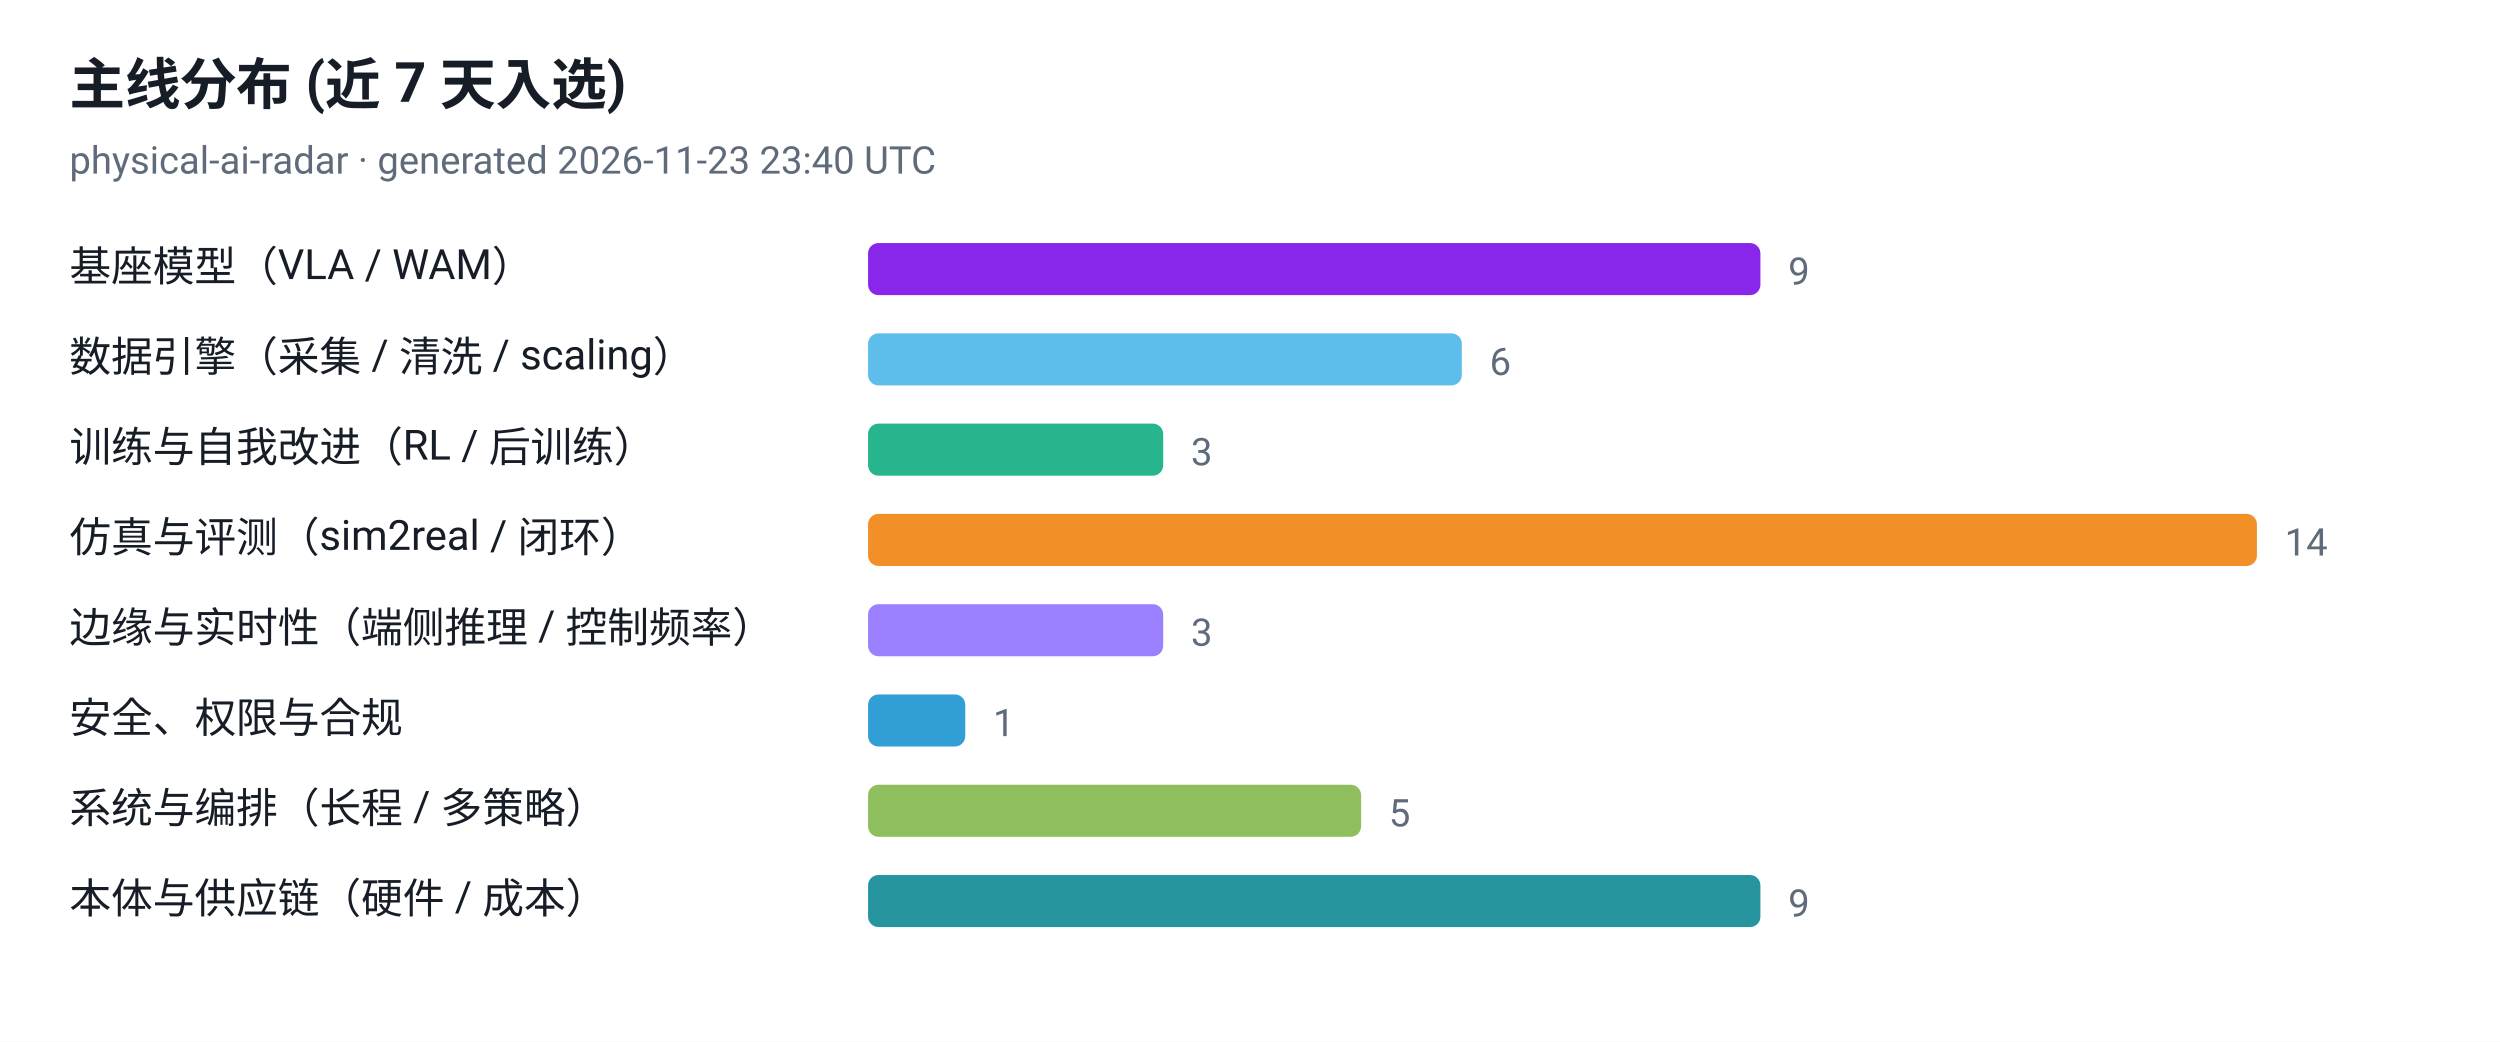
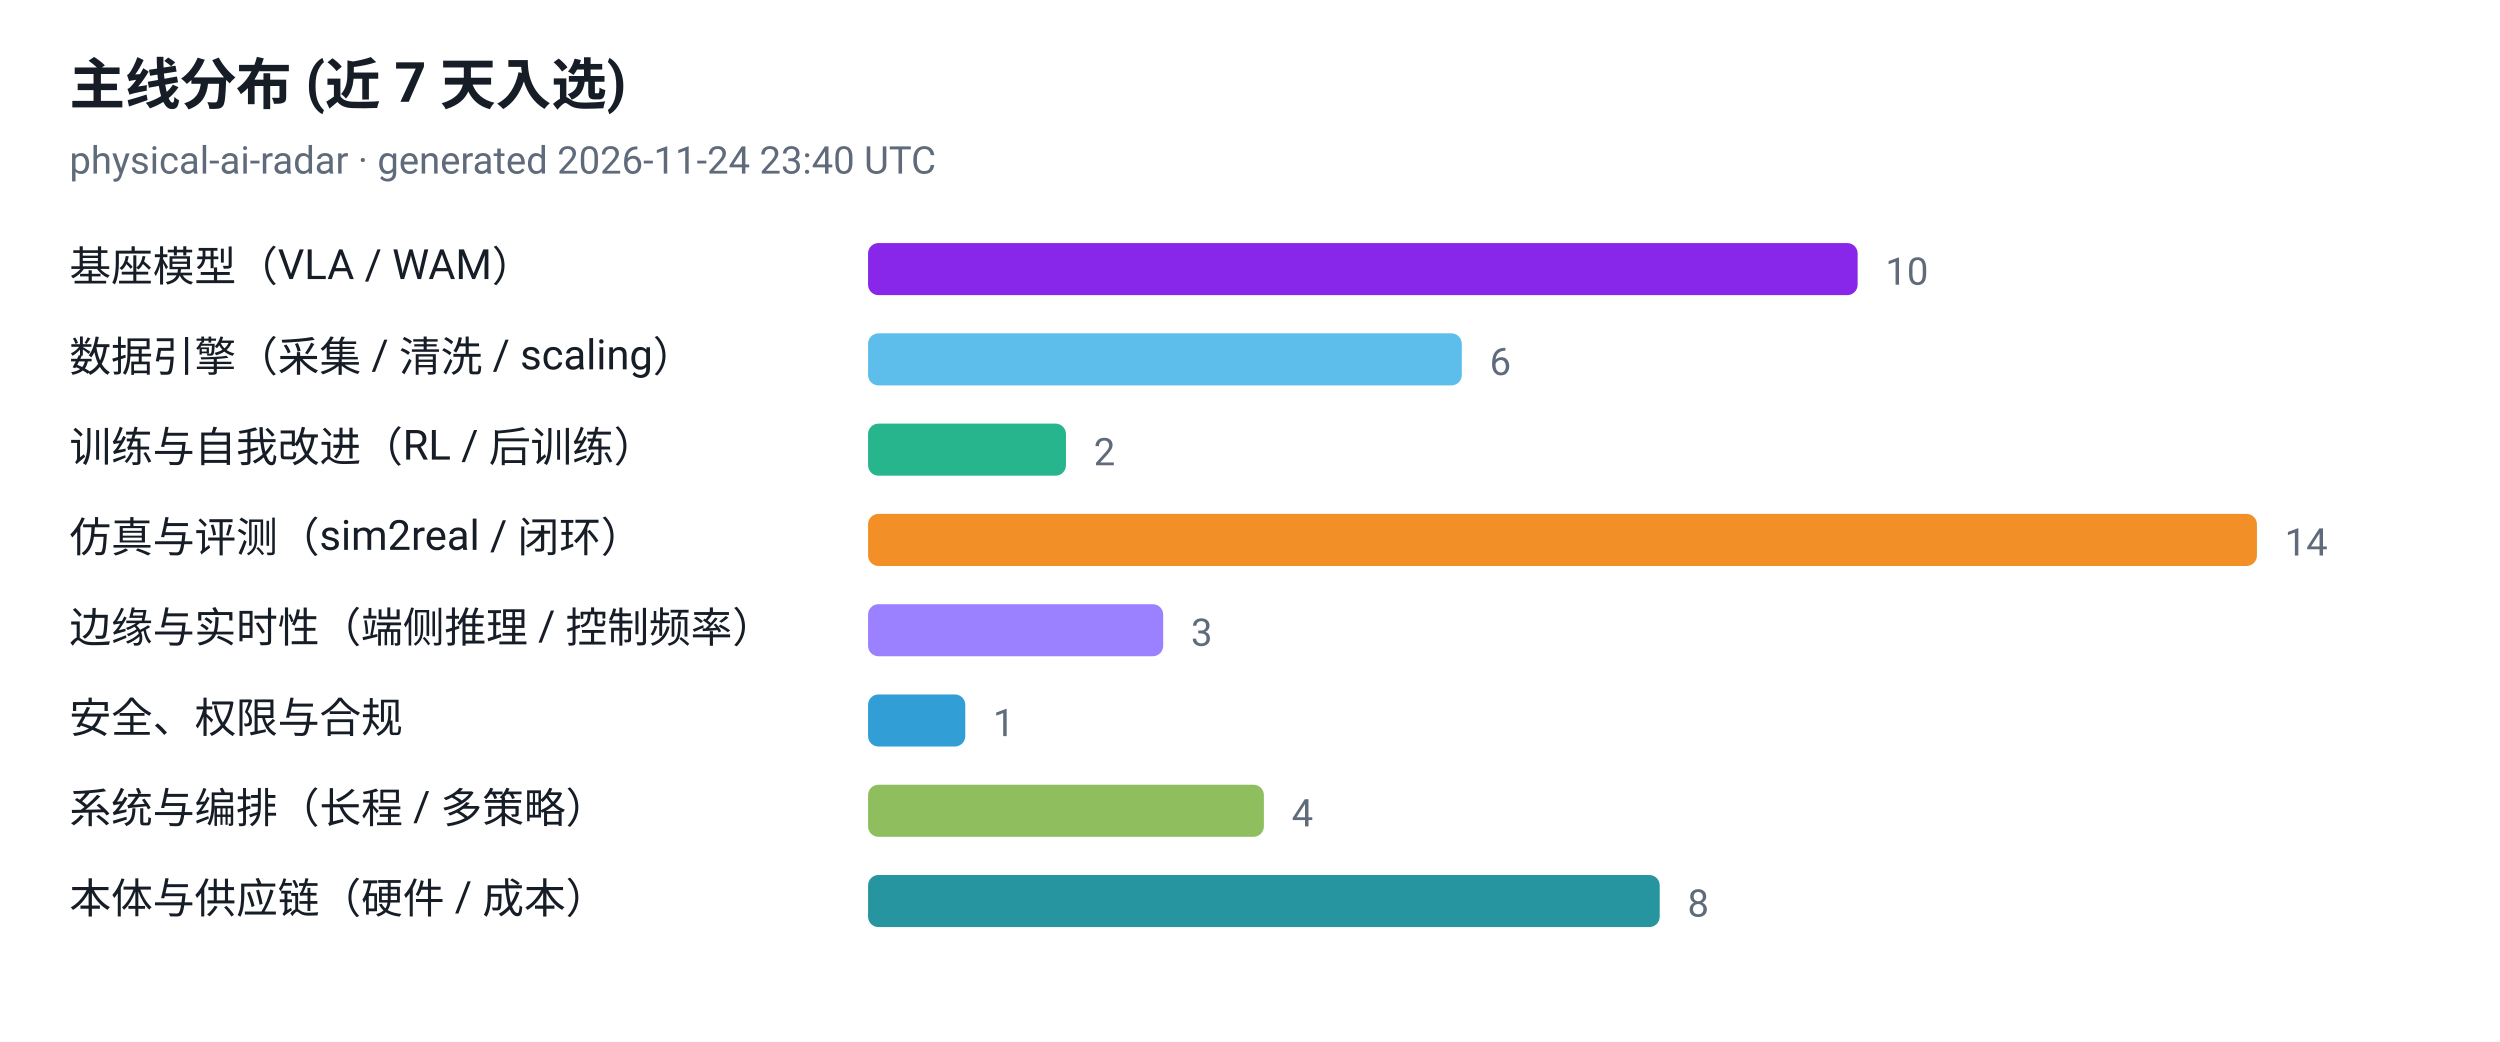
<svg xmlns="http://www.w3.org/2000/svg" viewBox="0 0 720 300" width="720" height="300" role="img" aria-label="主线分布 (近 7 天入选)">
  <style>
  .plate { fill: #ffffff }
  .ink { fill: #161d26 }
  .muted { fill: #5f6b7a }
  .grid { stroke: #e3e9ef }
  @media (prefers-color-scheme: dark) {
    .plate { fill: #0d1117 }
    .ink { fill: #e6edf3 }
    .muted { fill: #8b949e }
    .grid { stroke: #30363d }
  }
</style>
  <rect class="plate" width="720" height="300" />
  <text x="20" y="30" font-family="ui-sans-serif, -apple-system, 'Segoe UI', Roboto, Helvetica, Arial, sans-serif" font-size="16" font-weight="700" class="ink">主线分布 (近 7 天入选)</text>
-   <text x="20" y="50" font-family="ui-sans-serif, -apple-system, 'Segoe UI', Roboto, Helvetica, Arial, sans-serif" font-size="11" class="muted">physical-ai-radar · generated 2026-11-23 23:40 UTC</text>
+   <text x="20" y="50" font-family="ui-sans-serif, -apple-system, 'Segoe UI', Roboto, Helvetica, Arial, sans-serif" font-size="11" class="muted">physical-ai-radar · generated 2026-11-24 23:40 UTC</text>
  <text x="20" y="81" font-family="ui-sans-serif, -apple-system, 'Segoe UI', Roboto, Helvetica, Arial, sans-serif" font-size="12" class="ink">基座模型（VLA / WAM）</text>
-   <rect x="250" y="70" width="257" height="15" rx="3" fill="#7300e5" fill-opacity="0.85" />
-   <text x="515" y="82" font-family="ui-sans-serif, -apple-system, 'Segoe UI', Roboto, Helvetica, Arial, sans-serif" font-size="11" class="muted">9</text>
+   <rect x="250" y="70" width="285" height="15" rx="3" fill="#7300e5" fill-opacity="0.85" />
+   <text x="543" y="82" font-family="ui-sans-serif, -apple-system, 'Segoe UI', Roboto, Helvetica, Arial, sans-serif" font-size="11" class="muted">10</text>
  <text x="20" y="107" font-family="ui-sans-serif, -apple-system, 'Segoe UI', Roboto, Helvetica, Arial, sans-serif" font-size="12" class="ink">数据引擎（采集 / 清洗 / scaling）</text>
  <rect x="250" y="96" width="171" height="15" rx="3" fill="#41b1e8" fill-opacity="0.85" />
  <text x="429" y="108" font-family="ui-sans-serif, -apple-system, 'Segoe UI', Roboto, Helvetica, Arial, sans-serif" font-size="11" class="muted">6</text>
  <text x="20" y="133" font-family="ui-sans-serif, -apple-system, 'Segoe UI', Roboto, Helvetica, Arial, sans-serif" font-size="12" class="ink">训练与自我改进（RL / 后训练）</text>
-   <rect x="250" y="122" width="85" height="15" rx="3" fill="#00a878" fill-opacity="0.85" />
-   <text x="343" y="134" font-family="ui-sans-serif, -apple-system, 'Segoe UI', Roboto, Helvetica, Arial, sans-serif" font-size="11" class="muted">3</text>
+   <rect x="250" y="122" width="57" height="15" rx="3" fill="#00a878" fill-opacity="0.85" />
+   <text x="315" y="134" font-family="ui-sans-serif, -apple-system, 'Segoe UI', Roboto, Helvetica, Arial, sans-serif" font-size="11" class="muted">2</text>
  <text x="20" y="159" font-family="ui-sans-serif, -apple-system, 'Segoe UI', Roboto, Helvetica, Arial, sans-serif" font-size="12" class="ink">仿真与评测（sim2real / 闭环）</text>
  <rect x="250" y="148" width="400" height="15" rx="3" fill="#f07c00" fill-opacity="0.85" />
  <text x="658" y="160" font-family="ui-sans-serif, -apple-system, 'Segoe UI', Roboto, Helvetica, Arial, sans-serif" font-size="11" class="muted">14</text>
  <text x="20" y="185" font-family="ui-sans-serif, -apple-system, 'Segoe UI', Roboto, Helvetica, Arial, sans-serif" font-size="12" class="ink">边缘与实时性（端侧推理 / 控制频率）</text>
  <rect x="250" y="174" width="85" height="15" rx="3" fill="#8a6bff" fill-opacity="0.85" />
  <text x="343" y="186" font-family="ui-sans-serif, -apple-system, 'Segoe UI', Roboto, Helvetica, Arial, sans-serif" font-size="11" class="muted">3</text>
  <text x="20" y="211" font-family="ui-sans-serif, -apple-system, 'Segoe UI', Roboto, Helvetica, Arial, sans-serif" font-size="12" class="ink">安全、权限与合规</text>
  <rect x="250" y="200" width="28" height="15" rx="3" fill="#0d8ecf" fill-opacity="0.85" />
  <text x="286" y="212" font-family="ui-sans-serif, -apple-system, 'Segoe UI', Roboto, Helvetica, Arial, sans-serif" font-size="11" class="muted">1</text>
  <text x="20" y="237" font-family="ui-sans-serif, -apple-system, 'Segoe UI', Roboto, Helvetica, Arial, sans-serif" font-size="12" class="ink">系统与编排（长程 / 多策略）</text>
-   <rect x="250" y="226" width="142" height="15" rx="3" fill="#7cb342" fill-opacity="0.85" />
-   <text x="400" y="238" font-family="ui-sans-serif, -apple-system, 'Segoe UI', Roboto, Helvetica, Arial, sans-serif" font-size="11" class="muted">5</text>
+   <rect x="250" y="226" width="114" height="15" rx="3" fill="#7cb342" fill-opacity="0.85" />
+   <text x="372" y="238" font-family="ui-sans-serif, -apple-system, 'Segoe UI', Roboto, Helvetica, Arial, sans-serif" font-size="11" class="muted">4</text>
  <text x="20" y="263" font-family="ui-sans-serif, -apple-system, 'Segoe UI', Roboto, Helvetica, Arial, sans-serif" font-size="12" class="ink">本体与供应链（硬件 / 成本）</text>
-   <rect x="250" y="252" width="257" height="15" rx="3" fill="#00838f" fill-opacity="0.85" />
-   <text x="515" y="264" font-family="ui-sans-serif, -apple-system, 'Segoe UI', Roboto, Helvetica, Arial, sans-serif" font-size="11" class="muted">9</text>
+   <rect x="250" y="252" width="228" height="15" rx="3" fill="#00838f" fill-opacity="0.85" />
+   <text x="486" y="264" font-family="ui-sans-serif, -apple-system, 'Segoe UI', Roboto, Helvetica, Arial, sans-serif" font-size="11" class="muted">8</text>
</svg>
